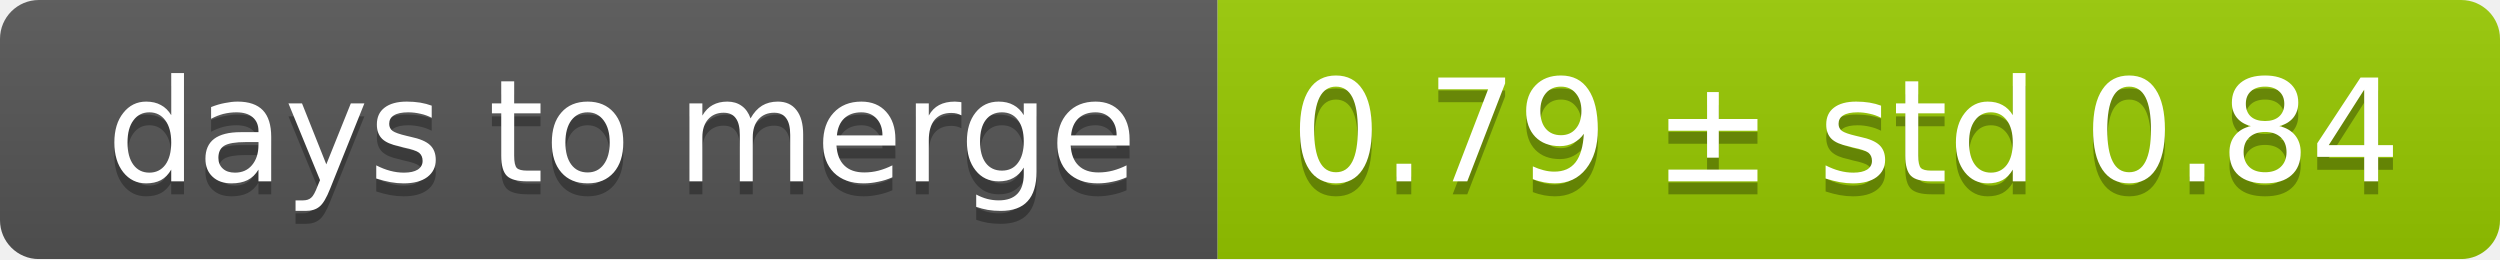
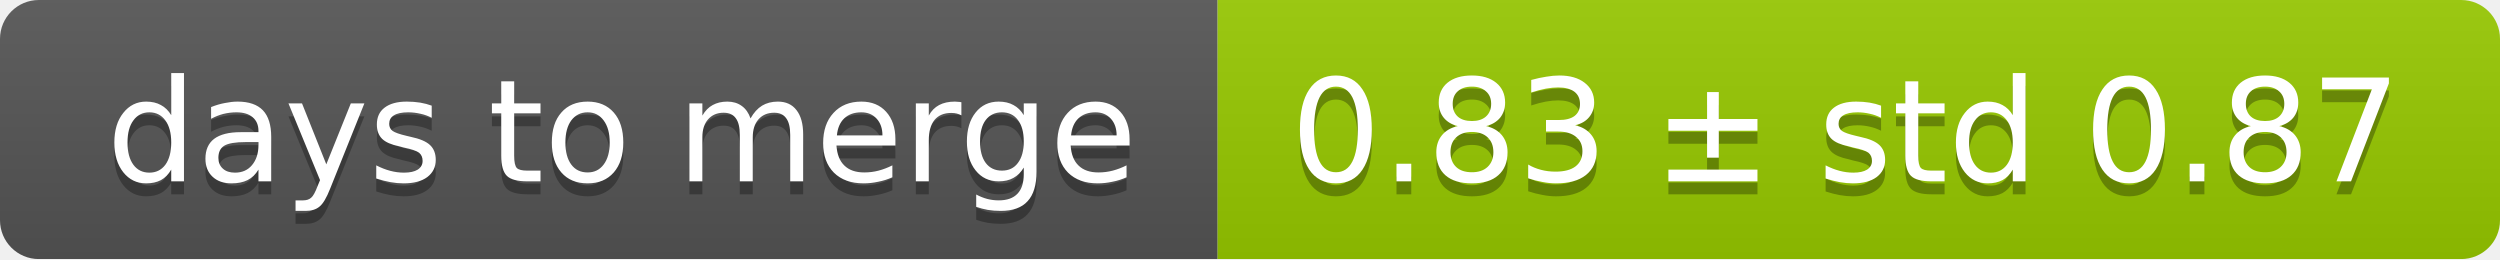
<svg xmlns="http://www.w3.org/2000/svg" width="193" height="20">
  <linearGradient id="smooth" x2="0" y2="100%">
    <stop offset="0" stop-color="#bbb" stop-opacity=".1" />
    <stop offset="1" stop-opacity=".1" />
  </linearGradient>
  <mask id="round">
    <rect width="193" height="20" rx="3" fill="#fff" />
  </mask>
  <g mask="url(#round)">
    <rect width="94" height="20" fill="#555" />
    <rect x="94" width="99" height="20" fill="#97ca00" />
    <rect width="193" height="20" fill="url(#smooth)" />
  </g>
  <g fill="#fff" text-anchor="middle" font-family="DejaVu Sans,Verdana,Geneva,sans-serif" font-size="11">
    <text x="48" y="15" fill="#010101" fill-opacity=".3">days to merge</text>
    <text x="48" y="14">days to merge</text>
-     <text x="142.5" y="15" fill="#010101" fill-opacity=".3">0.79 ± std 0.84</text>
-     <text x="142.5" y="14">0.79 ± std 0.84</text>
+     <text x="142.5" y="15" fill="#010101" fill-opacity=".3">0.83 ± std 0.87</text>
+     <text x="142.5" y="14">0.83 ± std 0.87</text>
  </g>
</svg>
